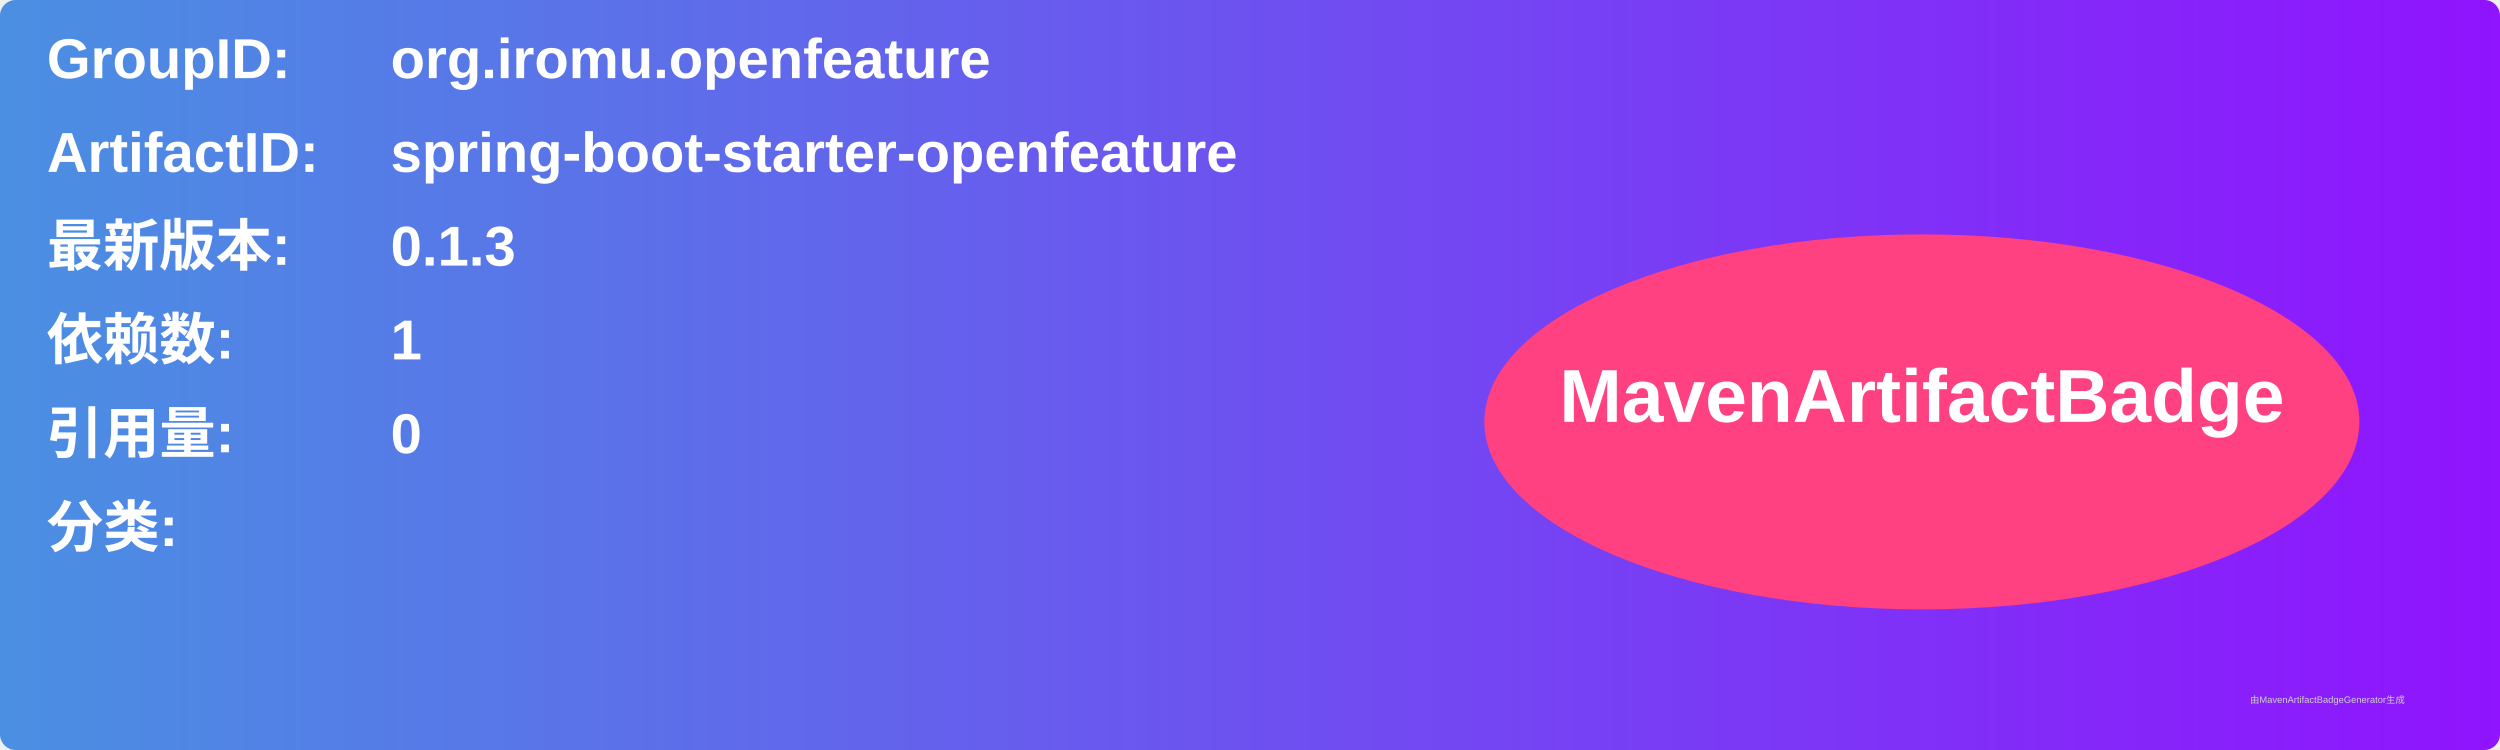
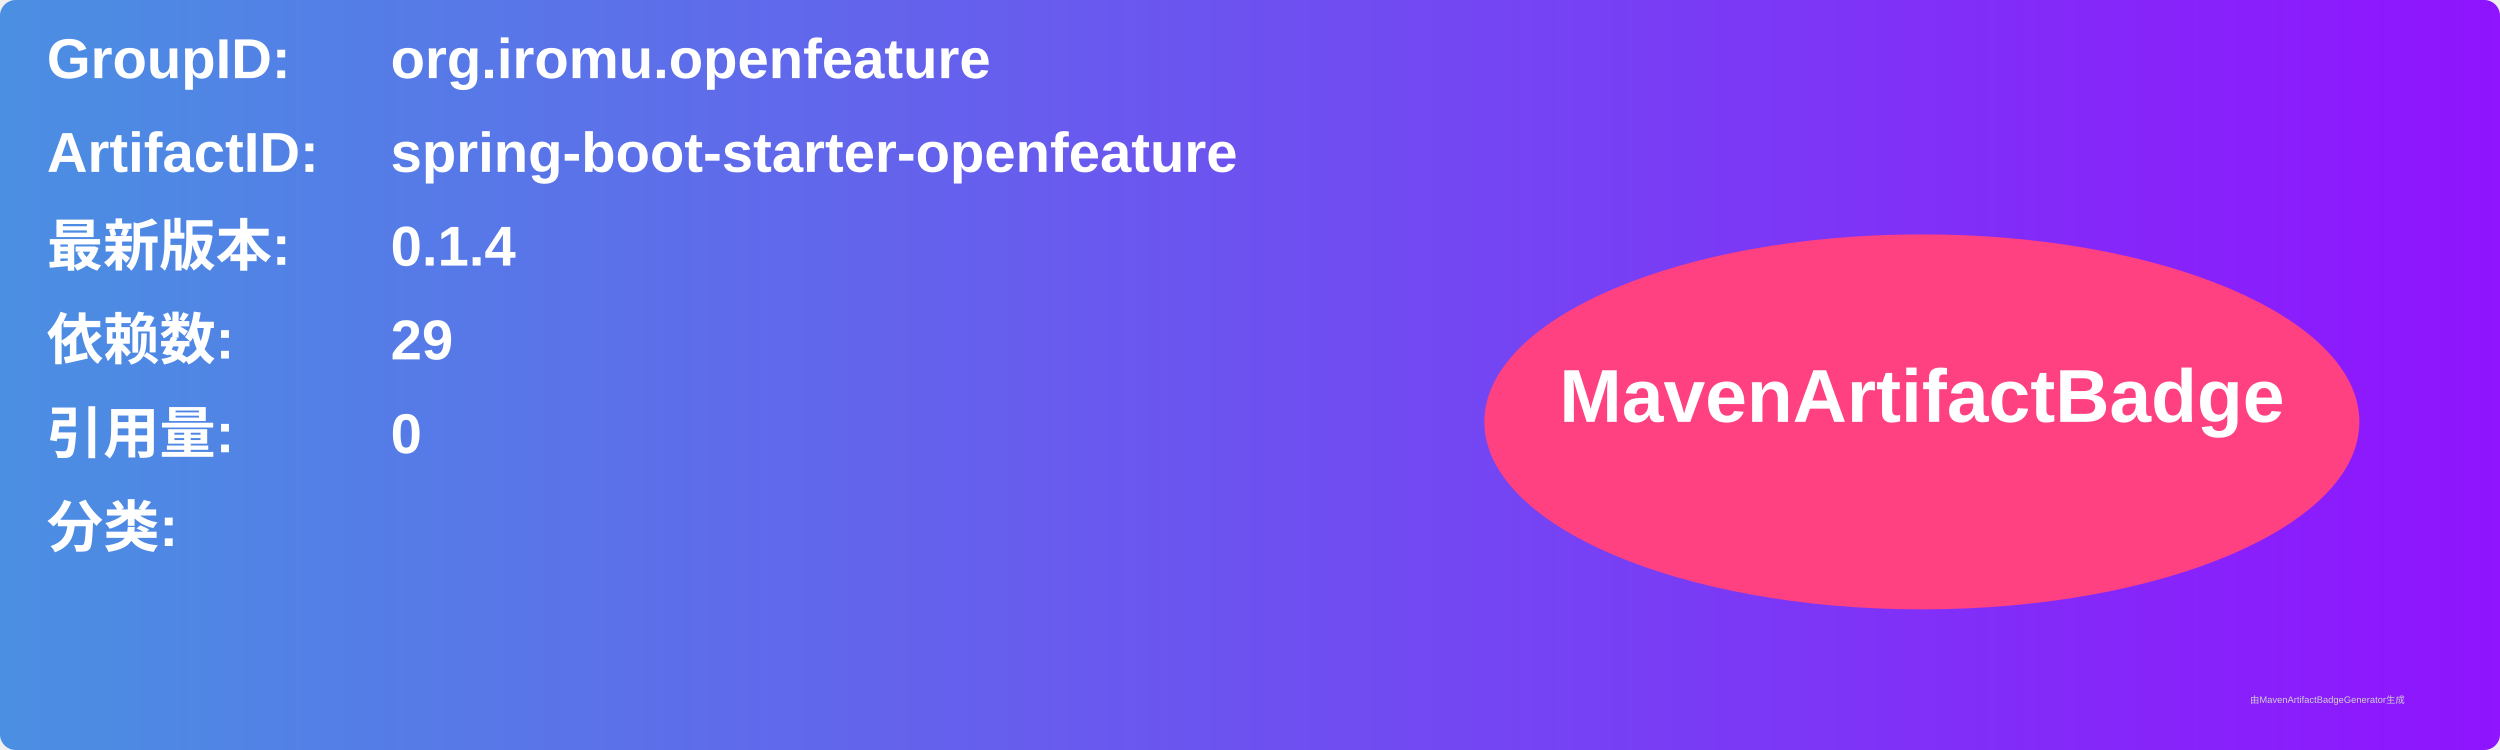
<svg xmlns="http://www.w3.org/2000/svg" width="800" height="240" viewBox="0 0 800 240">
  <linearGradient id="grad" x1="0%" y1="0%" x2="100%" y2="0%">
    <stop offset="0%" stop-color="#4a90e2" />
    <stop offset="100%" stop-color="#9013fe" />
  </linearGradient>
  <rect width="100%" height="100%" rx="5" ry="5" fill="url(#grad)" />
  <g transform="translate(15, 15)">
    <text x="0" y="10" font-family="Arial" font-size="18" fill="white" font-weight="bold" width="260">GroupID:</text>
    <text x="110" y="10" font-family="Arial" font-size="18" fill="white" font-weight="bold" width="460">org.iromu.openfeature</text>
    <text x="0" y="40" font-family="Arial" font-size="18" fill="white" font-weight="bold" width="260">ArtifactID:</text>
    <text x="110" y="40" font-family="Arial" font-size="18" fill="white" font-weight="bold" width="460">spring-boot-starter-openfeature</text>
    <text x="0" y="70" font-family="Arial" font-size="18" fill="white" font-weight="bold">最新版本:</text>
    <text x="110" y="70" font-family="Arial" font-size="18" fill="white" font-weight="bold">
-       <tspan font-weight="bold">0.1.3</tspan>
+       <tspan font-weight="bold">0.1.4</tspan>
    </text>
    <text x="0" y="100" font-family="Arial" font-size="18" fill="white" font-weight="bold">依赖数: </text>
    <text x="110" y="100" font-family="Arial" font-size="18" fill="white">
-       <tspan font-weight="bold">1</tspan>
+       <tspan font-weight="bold">29</tspan>
    </text>
    <text x="0" y="130" font-family="Arial" font-size="18" fill="white" font-weight="bold">引用量: </text>
    <text x="110" y="130" font-family="Arial" font-size="18" fill="white">
      <tspan font-weight="bold">0</tspan>
    </text>
    <text x="0" y="160" font-family="Arial" font-size="18" fill="white" font-weight="bold">分类:</text>
    <text x="10" y="190" font-family="Arial" font-size="10" fill="white">
      <tspan font-weight="bold" />
    </text>
    <ellipse cx="600" cy="120" rx="140" ry="60" fill="#ff4081" />
    <text x="600" y="120" text-anchor="middle" font-family="Arial" font-size="24" fill="white" font-weight="bold">MavenArtifactBadge</text>
  </g>
  <text x="720" y="225" font-family="Arial" font-size="3" fill="#d0d0d0">由MavenArtifactBadgeGenerator生成</text>
</svg>
